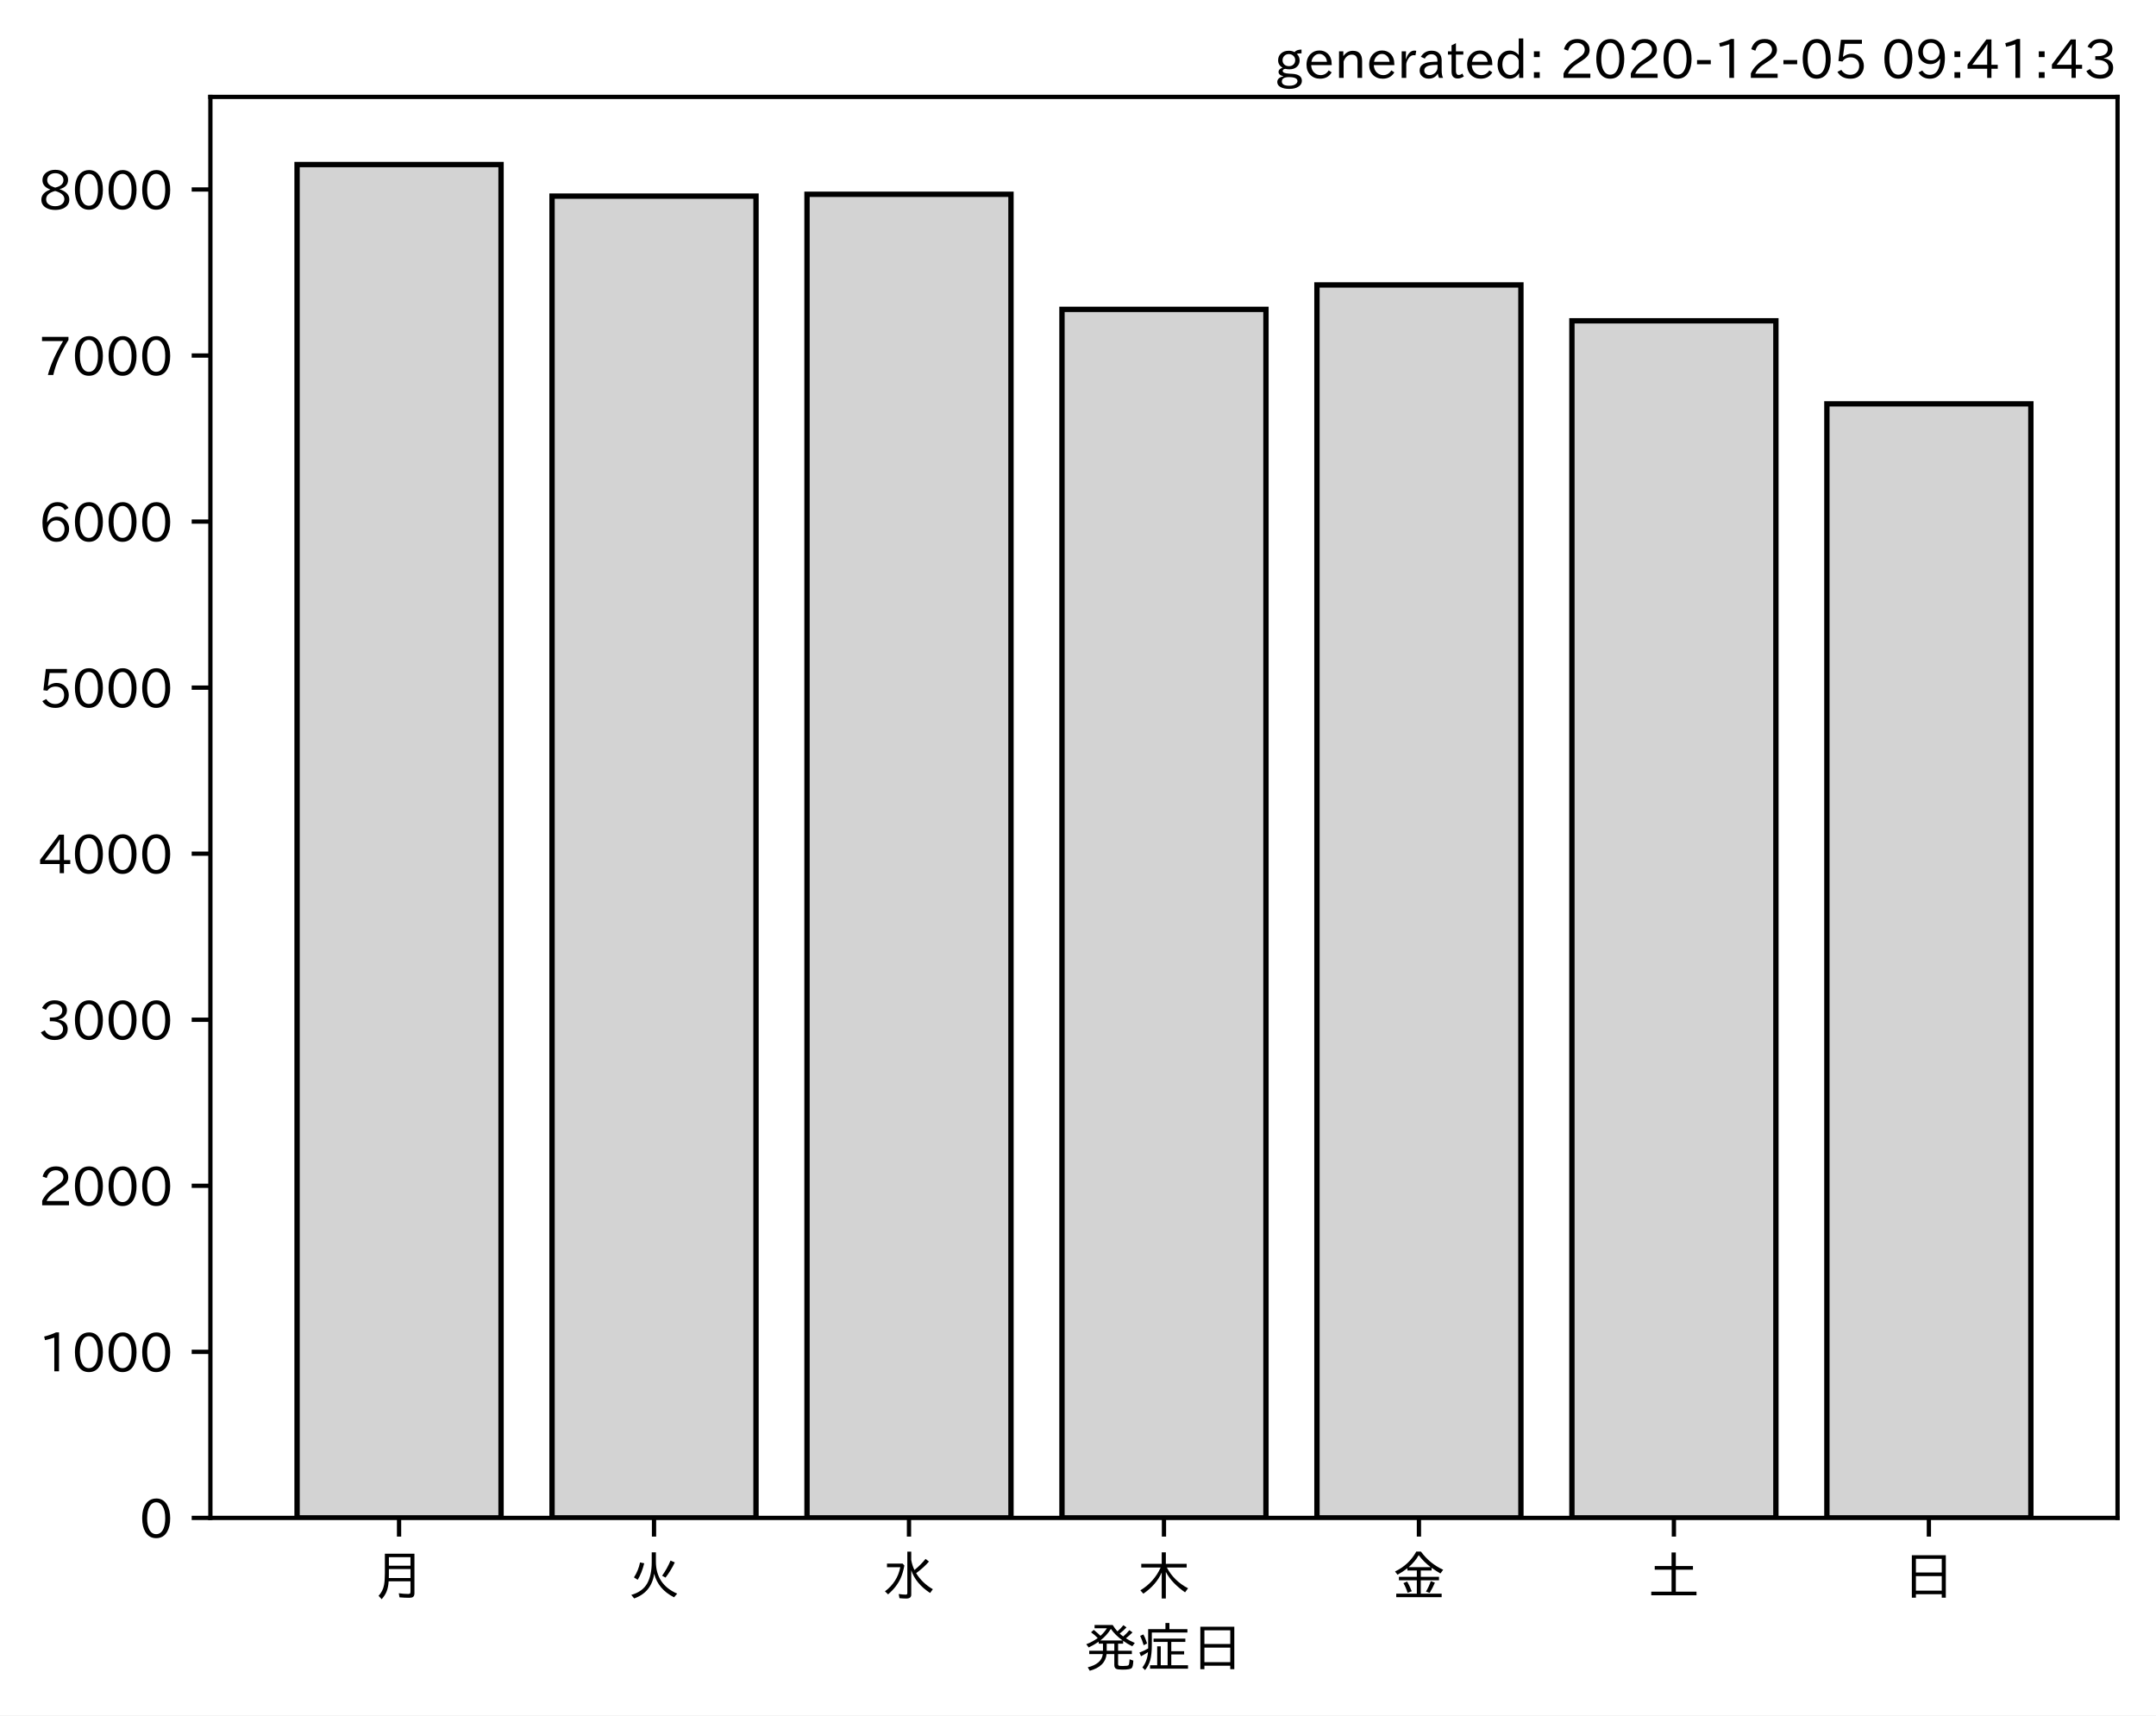
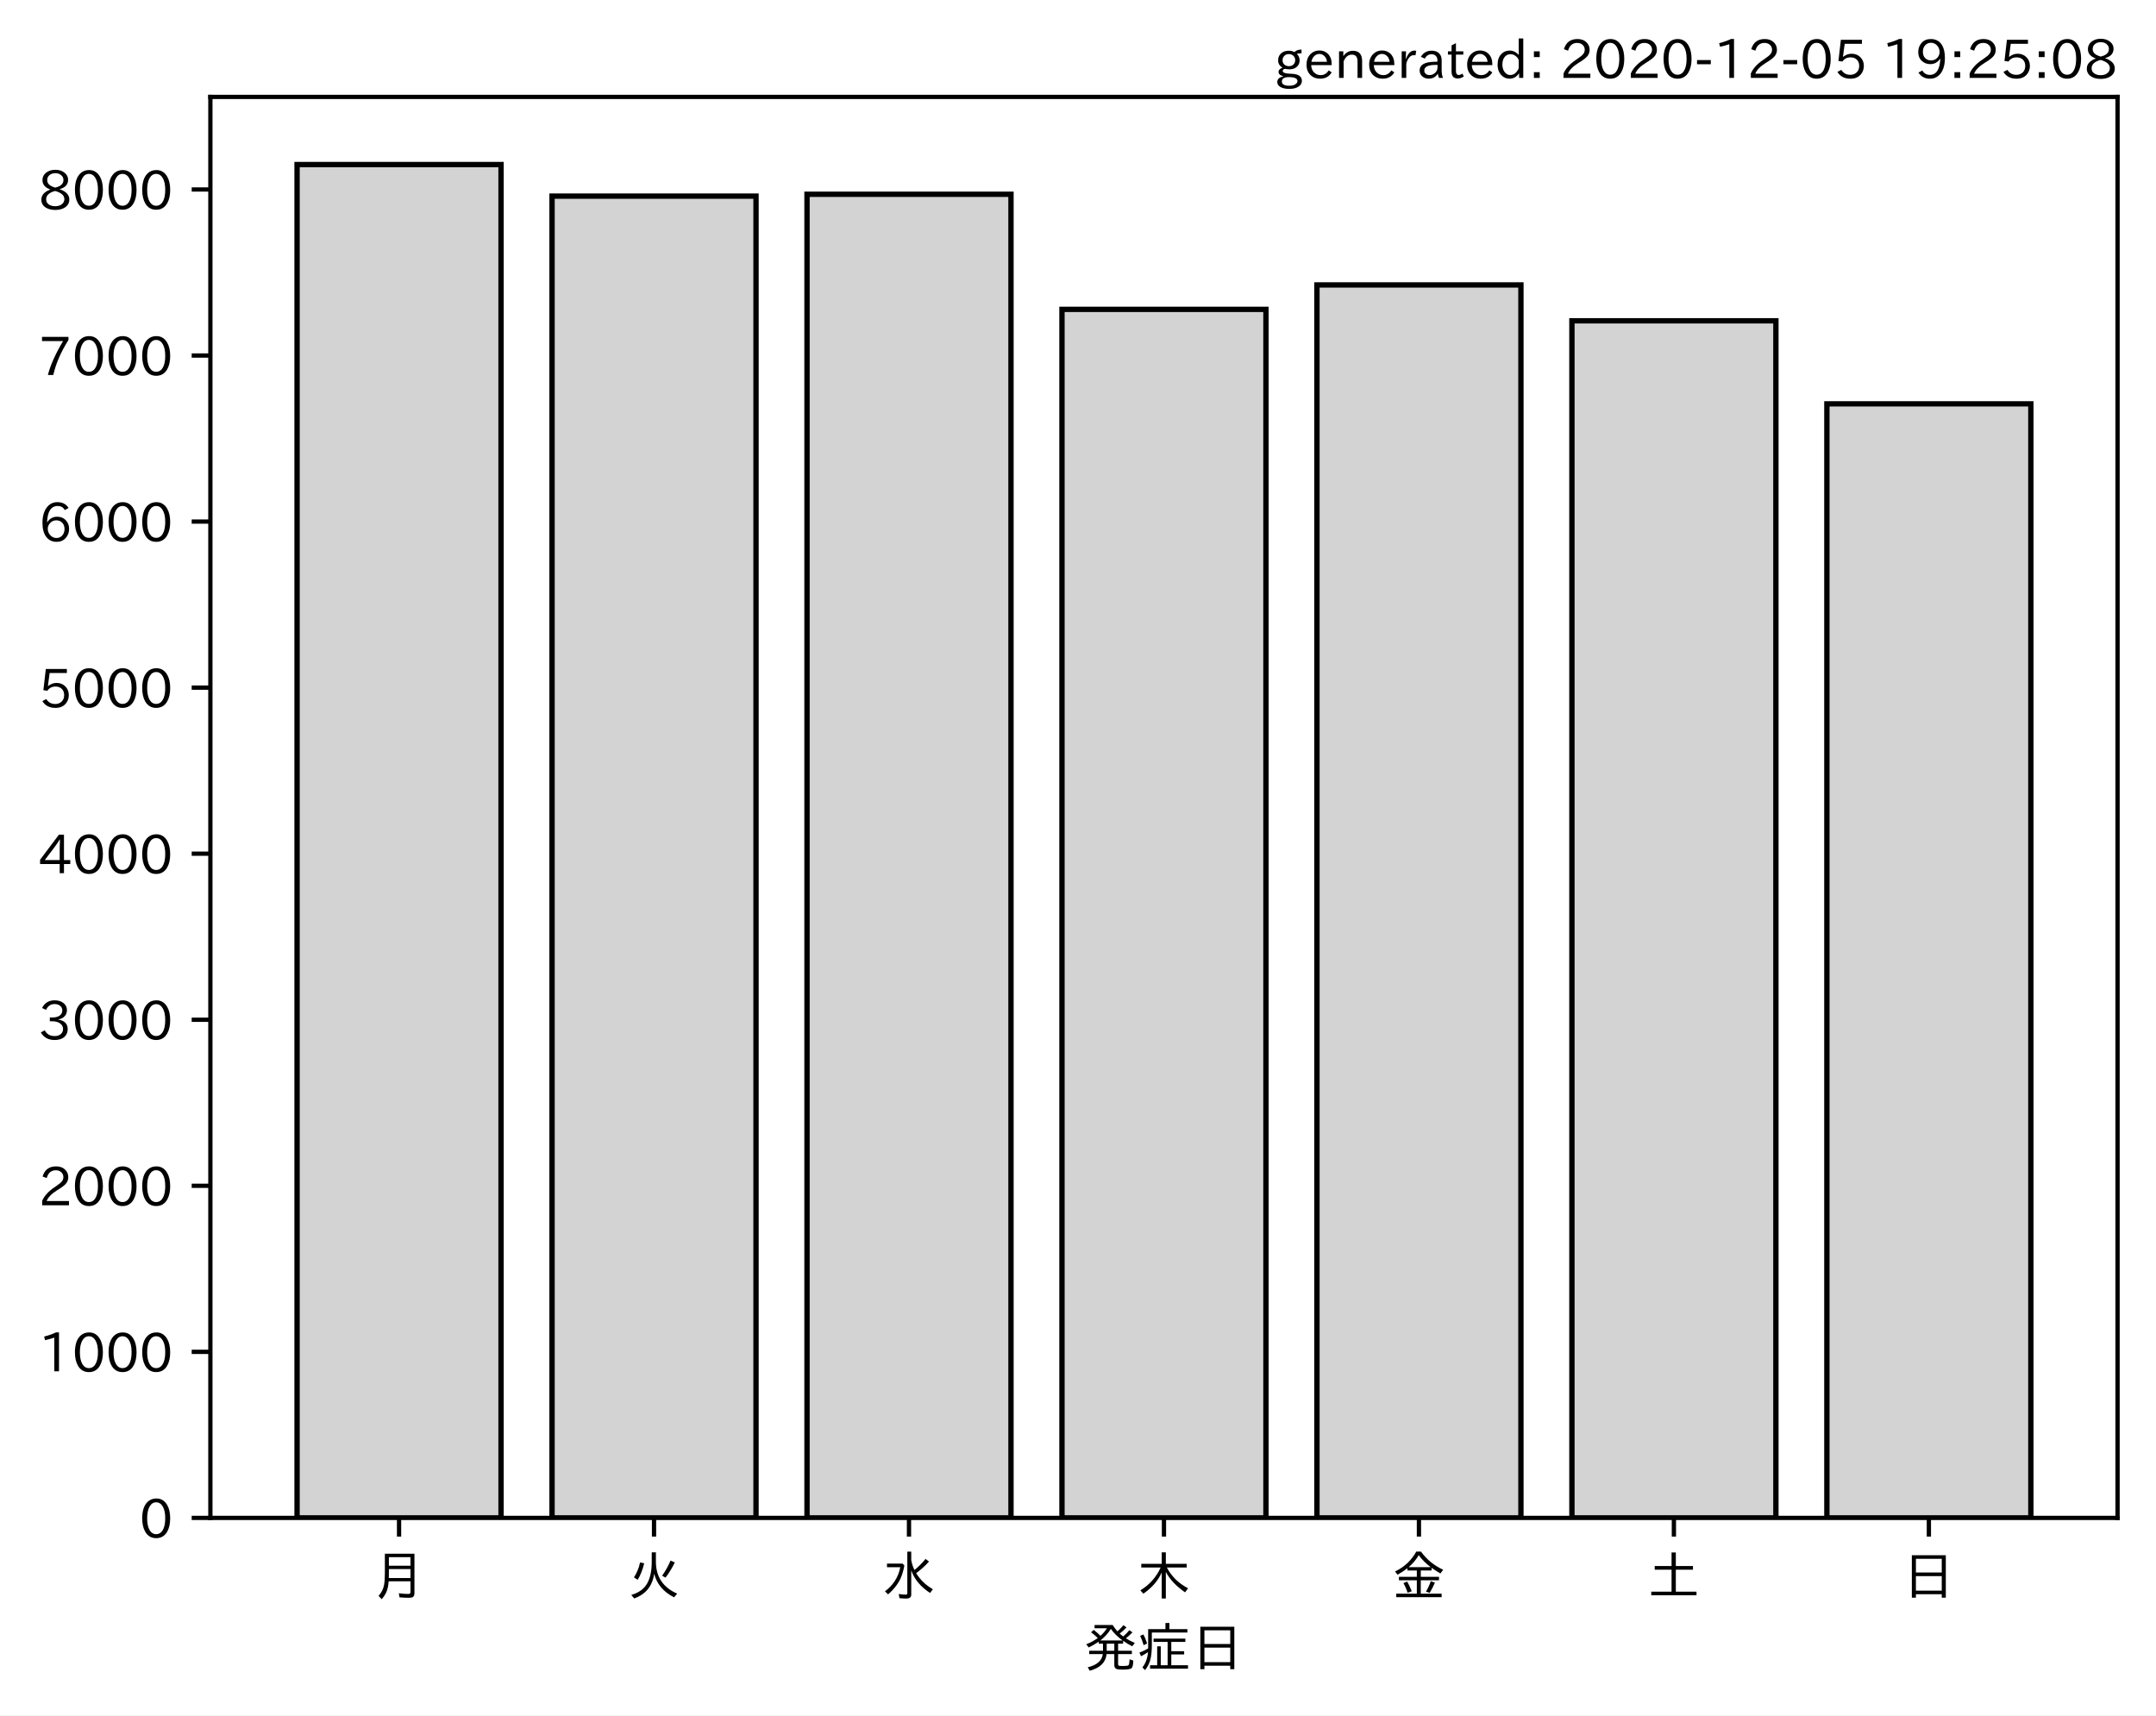
<svg xmlns="http://www.w3.org/2000/svg" xmlns:xlink="http://www.w3.org/1999/xlink" height="321.24pt" version="1.1" viewBox="0 0 403.714 321.24" width="403.714pt">
  <defs>
    <style type="text/css">*{stroke-linecap:butt;stroke-linejoin:round;}</style>
  </defs>
  <g id="figure_1">
    <g id="patch_1">
      <path d="M 0 321.24  L 403.714 321.24  L 403.714 0  L 0 0  z " style="fill:#ffffff;" />
    </g>
    <g id="axes_1">
      <g id="patch_2">
        <path d="M 39.394 284.259  L 396.514 284.259  L 396.514 18.147  L 39.394 18.147  z " style="fill:#ffffff;" />
      </g>
      <g id="patch_3">
-         <path clip-path="url(#p3d94cc6868)" d="M 55.626 284.259  L 93.821 284.259  L 93.821 30.819  L 55.626 30.819  z " style="fill:#d3d3d3;stroke:#000000;stroke-linejoin:miter;" />
+         <path clip-path="url(#pa0277d3b82)" d="M 55.626 284.259  L 93.821 284.259  L 93.821 30.819  L 55.626 30.819  z " style="fill:#d3d3d3;stroke:#000000;stroke-linejoin:miter;" />
      </g>
      <g id="patch_4">
-         <path clip-path="url(#p3d94cc6868)" d="M 103.37 284.259  L 141.564 284.259  L 141.564 36.727  L 103.37 36.727  z " style="fill:#d3d3d3;stroke:#000000;stroke-linejoin:miter;" />
+         <path clip-path="url(#pa0277d3b82)" d="M 103.37 284.259  L 141.564 284.259  L 141.564 36.727  L 103.37 36.727  z " style="fill:#d3d3d3;stroke:#000000;stroke-linejoin:miter;" />
      </g>
      <g id="patch_5">
-         <path clip-path="url(#p3d94cc6868)" d="M 151.113 284.259  L 189.308 284.259  L 189.308 36.385  L 151.113 36.385  z " style="fill:#d3d3d3;stroke:#000000;stroke-linejoin:miter;" />
+         <path clip-path="url(#pa0277d3b82)" d="M 151.113 284.259  L 189.308 284.259  L 189.308 36.385  L 151.113 36.385  z " style="fill:#d3d3d3;stroke:#000000;stroke-linejoin:miter;" />
      </g>
      <g id="patch_6">
-         <path clip-path="url(#p3d94cc6868)" d="M 198.856 284.259  L 237.051 284.259  L 237.051 57.935  L 198.856 57.935  z " style="fill:#d3d3d3;stroke:#000000;stroke-linejoin:miter;" />
+         <path clip-path="url(#pa0277d3b82)" d="M 198.856 284.259  L 237.051 284.259  L 237.051 57.935  L 198.856 57.935  z " style="fill:#d3d3d3;stroke:#000000;stroke-linejoin:miter;" />
      </g>
      <g id="patch_7">
-         <path clip-path="url(#p3d94cc6868)" d="M 246.6 284.259  L 284.794 284.259  L 284.794 53.364  L 246.6 53.364  z " style="fill:#d3d3d3;stroke:#000000;stroke-linejoin:miter;" />
+         <path clip-path="url(#pa0277d3b82)" d="M 246.6 284.259  L 284.794 284.259  L 284.794 53.364  L 246.6 53.364  z " style="fill:#d3d3d3;stroke:#000000;stroke-linejoin:miter;" />
      </g>
      <g id="patch_8">
-         <path clip-path="url(#p3d94cc6868)" d="M 294.343 284.259  L 332.538 284.259  L 332.538 60.081  L 294.343 60.081  z " style="fill:#d3d3d3;stroke:#000000;stroke-linejoin:miter;" />
+         <path clip-path="url(#pa0277d3b82)" d="M 294.343 284.259  L 332.538 284.259  L 332.538 60.081  L 294.343 60.081  z " style="fill:#d3d3d3;stroke:#000000;stroke-linejoin:miter;" />
      </g>
      <g id="patch_9">
-         <path clip-path="url(#p3d94cc6868)" d="M 342.086 284.259  L 380.281 284.259  L 380.281 75.629  L 342.086 75.629  z " style="fill:#d3d3d3;stroke:#000000;stroke-linejoin:miter;" />
+         <path clip-path="url(#pa0277d3b82)" d="M 342.086 284.259  L 380.281 284.259  L 380.281 75.629  L 342.086 75.629  z " style="fill:#d3d3d3;stroke:#000000;stroke-linejoin:miter;" />
      </g>
      <g id="matplotlib.axis_1">
        <g id="xtick_1">
          <g id="line2d_1">
            <defs>
-               <path d="M 0 0  L 0 3.5  " id="m980f310ad4" style="stroke:#000000;stroke-width:0.8;" />
+               <path d="M 0 0  L 0 3.5  " id="mbf35ebb92e" style="stroke:#000000;stroke-width:0.8;" />
            </defs>
            <g>
-               <use style="stroke:#000000;stroke-width:0.8;" x="74.724" xlink:href="#m980f310ad4" y="284.259" />
+               <use style="stroke:#000000;stroke-width:0.8;" x="74.724" xlink:href="#mbf35ebb92e" y="284.259" />
            </g>
          </g>
          <g id="text_1">
            <g transform="translate(69.7238 298.7493)scale(0.1 -0.1)">
              <defs>
                <path d="M 78.812 77.875  L 78.812 4  Q 78.812 -1.219 76.078 -3.172  Q 73.969 -4.688 68.797 -4.688  Q 60.844 -4.688 50.828 -3.859  L 49.516 3.812  Q 58.594 2.484 67.094 2.484  Q 70.359 2.484 71.047 4.109  Q 71.391 4.891 71.391 6.844  L 71.391 26.125  L 30.516 26.125  Q 29.781 14.938 26.812 7.422  Q 24.031 0.094 17.438 -7.375  L 11.625 -0.984  Q 19.672 7.422 21.922 19.438  Q 23.438 27.688 23.438 41.406  L 23.438 77.875  z M 30.953 71.391  L 30.953 55.328  L 71.391 55.328  L 71.391 71.391  z M 30.953 49.125  L 30.953 39.938  Q 30.953 35.75 30.859 33.547  L 30.859 32.328  L 71.391 32.328  L 71.391 49.125  z " id="IPAexGothic-26376" />
              </defs>
              <use xlink:href="#IPAexGothic-26376" />
            </g>
          </g>
        </g>
        <g id="xtick_2">
          <g id="line2d_2">
            <g>
-               <use style="stroke:#000000;stroke-width:0.8;" x="122.467" xlink:href="#m980f310ad4" y="284.259" />
+               <use style="stroke:#000000;stroke-width:0.8;" x="122.467" xlink:href="#mbf35ebb92e" y="284.259" />
            </g>
          </g>
          <g id="text_2">
            <g transform="translate(117.4671 298.7493)scale(0.1 -0.1)">
              <defs>
                <path d="M 53.516 80.422  L 53.516 63.188  Q 53.516 20.359 93.406 3.078  L 87.5 -3.812  Q 57.672 11.328 50.297 40.375  Q 45.359 5.672 12.797 -5.906  L 7.422 0.688  Q 28.859 6.844 37.406 22.609  Q 45.703 37.844 45.703 62.016  L 45.703 80.422  z M 12.406 33.5  Q 20.703 46.141 23.828 61.531  L 31.641 59.906  Q 27 41.312 19.438 29  z M 65.141 36.625  Q 74.656 50.047 80.906 64.984  L 88.922 61.531  Q 81.109 45.406 71.531 33.109  z " id="IPAexGothic-28779" />
              </defs>
              <use xlink:href="#IPAexGothic-28779" />
            </g>
          </g>
        </g>
        <g id="xtick_3">
          <g id="line2d_3">
            <g>
-               <use style="stroke:#000000;stroke-width:0.8;" x="170.21" xlink:href="#m980f310ad4" y="284.259" />
+               <use style="stroke:#000000;stroke-width:0.8;" x="170.21" xlink:href="#mbf35ebb92e" y="284.259" />
            </g>
          </g>
          <g id="text_3">
            <g transform="translate(165.2104 298.7493)scale(0.1 -0.1)">
              <defs>
                <path d="M 54.203 65.922  Q 56.156 55.562 60.203 47.312  Q 71.578 56.453 81 68.109  L 87.406 63.188  Q 77.25 51.516 63.375 41.406  Q 75 22.609 94.672 11.375  L 89.5 4.297  Q 62.75 21.781 54.203 46.781  L 54.203 0.984  Q 54.203 -6.109 44.875 -6.109  Q 38.812 -6.109 32.172 -5.422  L 30.766 2.391  Q 38.422 1.219 44 1.219  Q 46.875 1.219 46.875 4.109  L 46.875 81.688  L 54.203 81.688  z M 8.797 59.281  L 38.094 59.281  L 41.359 55.766  Q 38.672 41.219 34.078 31.297  Q 26.656 15.375 10.891 1.703  L 4.984 7.422  Q 28.266 24.656 33.688 52.594  L 8.797 52.594  z " id="IPAexGothic-27700" />
              </defs>
              <use xlink:href="#IPAexGothic-27700" />
            </g>
          </g>
        </g>
        <g id="xtick_4">
          <g id="line2d_4">
            <g>
-               <use style="stroke:#000000;stroke-width:0.8;" x="217.954" xlink:href="#m980f310ad4" y="284.259" />
+               <use style="stroke:#000000;stroke-width:0.8;" x="217.954" xlink:href="#mbf35ebb92e" y="284.259" />
            </g>
          </g>
          <g id="text_4">
            <g transform="translate(212.9538 298.7493)scale(0.1 -0.1)">
              <defs>
                <path d="M 55.422 52  Q 68.5 27 95.125 13.094  L 89.5 5.516  Q 64.594 22.797 53.516 43.703  L 53.516 -6  L 45.797 -6  L 45.797 42.672  Q 35.5 19.578 11.422 2.984  L 5.812 9.281  Q 31.453 24.75 43.797 52  L 7.516 52  L 7.516 58.891  L 45.797 58.891  L 45.797 80.469  L 53.516 80.469  L 53.516 58.891  L 92.531 58.891  L 92.531 52  z " id="IPAexGothic-26408" />
              </defs>
              <use xlink:href="#IPAexGothic-26408" />
            </g>
          </g>
        </g>
        <g id="xtick_5">
          <g id="line2d_5">
            <g>
-               <use style="stroke:#000000;stroke-width:0.8;" x="265.697" xlink:href="#m980f310ad4" y="284.259" />
+               <use style="stroke:#000000;stroke-width:0.8;" x="265.697" xlink:href="#mbf35ebb92e" y="284.259" />
            </g>
          </g>
          <g id="text_5">
            <g transform="translate(260.6971 298.7493)scale(0.1 -0.1)">
              <defs>
                <path d="M 53.469 46.391  L 53.469 34.516  L 87.547 34.516  L 87.547 28.125  L 53.469 28.125  L 53.469 2.984  L 92.531 2.984  L 92.531 -3.516  L 7.516 -3.516  L 7.516 2.984  L 46.047 2.984  L 46.047 28.125  L 12.547 28.125  L 12.547 34.516  L 46.047 34.516  L 46.047 46.391  L 28.422 46.391  L 28.422 50.688  Q 19.734 43.891 9.906 38.531  L 5.219 44.578  Q 31.344 56.984 45.016 81.781  L 53.766 81.781  Q 70.359 59.234 95.453 47.797  L 90.234 40.828  Q 81.547 45.844 73.641 51.469  L 73.641 46.391  z M 72.016 52.688  Q 59.078 62.406 49.562 75.094  Q 42.828 63.141 30.812 52.688  z M 28.719 4.688  Q 26.078 13.719 21 22.797  L 27.875 25.688  Q 31.938 19.188 36.531 7.516  z M 63.188 6.891  Q 68.797 16.406 72.219 26.516  L 79.891 23.578  Q 75.922 14.156 70.125 4.5  z " id="IPAexGothic-37329" />
              </defs>
              <use xlink:href="#IPAexGothic-37329" />
            </g>
          </g>
        </g>
        <g id="xtick_6">
          <g id="line2d_6">
            <g>
-               <use style="stroke:#000000;stroke-width:0.8;" x="313.44" xlink:href="#m980f310ad4" y="284.259" />
+               <use style="stroke:#000000;stroke-width:0.8;" x="313.44" xlink:href="#mbf35ebb92e" y="284.259" />
            </g>
          </g>
          <g id="text_6">
            <g transform="translate(308.4404 298.7493)scale(0.1 -0.1)">
              <defs>
                <path d="M 45.609 54.781  L 45.609 80.172  L 53.609 80.172  L 53.609 54.781  L 85.688 54.781  L 85.688 47.906  L 53.609 47.906  L 53.609 6.781  L 92.328 6.781  L 92.328 0  L 7.625 0  L 7.625 6.781  L 45.609 6.781  L 45.609 47.906  L 14.109 47.906  L 14.109 54.781  z " id="IPAexGothic-22303" />
              </defs>
              <use xlink:href="#IPAexGothic-22303" />
            </g>
          </g>
        </g>
        <g id="xtick_7">
          <g id="line2d_7">
            <g>
-               <use style="stroke:#000000;stroke-width:0.8;" x="361.184" xlink:href="#m980f310ad4" y="284.259" />
+               <use style="stroke:#000000;stroke-width:0.8;" x="361.184" xlink:href="#mbf35ebb92e" y="284.259" />
            </g>
          </g>
          <g id="text_7">
            <g transform="translate(356.1837 298.7493)scale(0.1 -0.1)">
              <defs>
                <path d="M 81.734 75  L 81.734 -4.5  L 74.125 -4.5  L 74.125 2  L 25.734 2  L 25.734 -4.5  L 18.109 -4.5  L 18.109 75  z M 25.734 68.312  L 25.734 42.672  L 74.125 42.672  L 74.125 68.312  z M 25.734 35.891  L 25.734 8.688  L 74.125 8.688  L 74.125 35.891  z " id="IPAexGothic-26085" />
              </defs>
              <use xlink:href="#IPAexGothic-26085" />
            </g>
          </g>
        </g>
        <g id="text_8">
          <g transform="translate(202.9538 312.1399)scale(0.1 -0.1)">
            <defs>
              <path d="M 73.734 56.844  Q 80.609 62.75 85.203 68.609  L 91.109 64.406  Q 84.469 57.812 78.719 53.328  Q 85.938 48.688 95.406 44.625  L 90.625 38.375  Q 81.734 42.781 73.531 48.641  L 73.531 43.312  L 64.109 43.312  L 64.109 29.984  L 89.891 29.984  L 89.891 23.781  L 64.109 23.781  L 64.109 5.609  Q 64.109 2.484 65.719 2.047  Q 67.391 1.469 73.094 1.469  Q 82.125 1.469 83.594 2.984  Q 85.062 4.438 85.5 11.969  Q 85.5 13.484 85.594 14.062  L 92.625 11.578  Q 92.188 0.391 89.703 -2.203  Q 87.062 -5.328 72.609 -5.328  Q 63.812 -5.328 60.938 -4  Q 57.031 -2.344 57.031 3.328  L 57.031 23.781  L 42.578 23.781  Q 40.188 0.531 11.078 -7.422  L 7.281 -0.984  Q 33.25 5.422 35.5 23.781  L 10.016 23.781  L 10.016 29.984  L 35.797 29.984  L 35.797 43.312  L 27.781 43.312  L 27.781 47.016  Q 19.734 41.359 9.078 36.188  L 4.5 42.188  Q 16.312 46.734 25.984 53.812  Q 19.828 60.156 13.484 64.594  L 18.609 69.141  Q 26.516 62.594 31.109 58.016  Q 38.031 64.062 43.172 72.125  L 20.062 72.125  L 20.062 78.219  L 54 78.219  Q 58.203 71.344 62.891 66.312  Q 69.094 71.625 74.031 77.938  L 79.828 73.734  Q 74.172 67.625 67.094 62.203  Q 70.406 59.078 73.734 56.844  z M 57.031 43.312  L 42.781 43.312  L 42.781 29.984  L 57.031 29.984  z M 30.906 49.312  L 72.516 49.312  Q 58.688 59.281 50.594 71  Q 43.219 58.891 30.906 49.312  z " id="IPAexGothic-30330" />
              <path d="M 63.719 2.875  L 95.016 2.875  L 95.016 -3.516  L 23.969 -3.516  L 23.969 2.875  L 37.312 2.875  L 37.312 38.281  L 44 38.281  L 44 2.875  L 56.844 2.875  L 56.844 46.578  L 30.516 46.578  L 30.516 52.781  L 90.047 52.781  L 90.047 46.578  L 63.719 46.578  L 63.719 29.203  L 87.797 29.203  L 87.797 23.094  L 63.719 23.094  z M 60.203 70.516  L 93.891 70.516  L 93.891 64.109  L 27.297 64.109  L 27.297 41.406  Q 27.297 23.141 24.219 12.203  Q 21.391 2.25 14.594 -6.203  L 9.625 -1.172  Q 18.75 10.359 20.125 27.484  Q 15.438 24.125 7.078 19.734  L 4 26.609  Q 12.312 29.594 20.406 34.328  L 20.406 37.891  L 20.406 70.516  L 52.781 70.516  L 52.781 81.984  L 60.203 81.984  z M 12.016 40.375  Q 8.891 50.781 5.422 57.906  L 11.375 60.594  Q 15.234 53.859 18.406 43.703  z " id="IPAexGothic-30151" />
            </defs>
            <use xlink:href="#IPAexGothic-30330" />
            <use x="100" xlink:href="#IPAexGothic-30151" />
            <use x="200" xlink:href="#IPAexGothic-26085" />
          </g>
        </g>
      </g>
      <g id="matplotlib.axis_2">
        <g id="ytick_1">
          <g id="line2d_8">
            <defs>
-               <path d="M 0 0  L -3.5 0  " id="m0ea353f37b" style="stroke:#000000;stroke-width:0.8;" />
+               <path d="M 0 0  L -3.5 0  " id="m9c430f2ccb" style="stroke:#000000;stroke-width:0.8;" />
            </defs>
            <g>
-               <use style="stroke:#000000;stroke-width:0.8;" x="39.394" xlink:href="#m0ea353f37b" y="284.259" />
+               <use style="stroke:#000000;stroke-width:0.8;" x="39.394" xlink:href="#m9c430f2ccb" y="284.259" />
            </g>
          </g>
          <g id="text_9">
            <g transform="translate(26.09531 288.0039)scale(0.1 -0.1)">
              <defs>
                <path d="M 31.844 73.828  Q 45.016 73.828 52.094 61.625  Q 57.719 51.953 57.719 36.625  Q 57.719 21.438 52.094 11.578  Q 45.125 -0.484 31.5 -0.484  Q 17.922 -0.484 10.938 11.578  Q 5.328 21.438 5.328 36.719  Q 5.328 58.016 15.625 67.719  Q 22.172 73.828 31.844 73.828  z M 31.5 66.656  Q 23.688 66.656 19.188 58.734  Q 14.594 50.734 14.594 36.625  Q 14.594 22.75 19.094 14.797  Q 23.641 6.984 31.5 6.984  Q 40.922 6.984 45.453 18.016  Q 48.438 25.344 48.438 37.109  Q 48.438 50.875 43.844 58.734  Q 39.203 66.656 31.5 66.656  z " id="IPAexGothic-48" />
              </defs>
              <use xlink:href="#IPAexGothic-48" />
            </g>
          </g>
        </g>
        <g id="ytick_2">
          <g id="line2d_9">
            <g>
-               <use style="stroke:#000000;stroke-width:0.8;" x="39.394" xlink:href="#m0ea353f37b" y="253.162" />
+               <use style="stroke:#000000;stroke-width:0.8;" x="39.394" xlink:href="#m9c430f2ccb" y="253.162" />
            </g>
          </g>
          <g id="text_10">
            <g transform="translate(7.2 256.907)scale(0.1 -0.1)">
              <defs>
                <path d="M 38.484 0.984  L 29.688 0.984  L 29.688 64.109  Q 21.438 61.281 12.312 59.328  L 10.688 66.109  Q 23.734 69.391 32.906 73.922  L 38.484 73.922  z " id="IPAexGothic-49" />
              </defs>
              <use xlink:href="#IPAexGothic-49" />
              <use x="62.988" xlink:href="#IPAexGothic-48" />
              <use x="125.977" xlink:href="#IPAexGothic-48" />
              <use x="188.965" xlink:href="#IPAexGothic-48" />
            </g>
          </g>
        </g>
        <g id="ytick_3">
          <g id="line2d_10">
            <g>
-               <use style="stroke:#000000;stroke-width:0.8;" x="39.394" xlink:href="#m0ea353f37b" y="222.065" />
+               <use style="stroke:#000000;stroke-width:0.8;" x="39.394" xlink:href="#m9c430f2ccb" y="222.065" />
            </g>
          </g>
          <g id="text_11">
            <g transform="translate(7.2 225.8101)scale(0.1 -0.1)">
              <defs>
                <path d="M 57.172 0.984  L 6.984 0.984  L 6.984 9.281  Q 12.891 23.047 29.594 34.422  L 32.375 36.281  Q 40.922 42.141 43.609 45.406  Q 46.688 49.266 46.688 53.812  Q 46.688 58.938 43.062 62.547  Q 39.062 66.547 32.562 66.547  Q 19.531 66.547 15.484 52  L 7.766 54.781  Q 13.328 73.828 33.062 73.828  Q 43.844 73.828 50.25 67.438  Q 55.859 61.672 55.859 53.516  Q 55.859 47.469 52.25 42.531  Q 48.922 37.75 36.969 30.281  L 34.859 29  Q 19.625 19.578 15.281 8.891  L 57.172 8.891  z " id="IPAexGothic-50" />
              </defs>
              <use xlink:href="#IPAexGothic-50" />
              <use x="62.988" xlink:href="#IPAexGothic-48" />
              <use x="125.977" xlink:href="#IPAexGothic-48" />
              <use x="188.965" xlink:href="#IPAexGothic-48" />
            </g>
          </g>
        </g>
        <g id="ytick_4">
          <g id="line2d_11">
            <g>
-               <use style="stroke:#000000;stroke-width:0.8;" x="39.394" xlink:href="#m0ea353f37b" y="190.968" />
+               <use style="stroke:#000000;stroke-width:0.8;" x="39.394" xlink:href="#m9c430f2ccb" y="190.968" />
            </g>
          </g>
          <g id="text_12">
            <g transform="translate(7.2 194.7131)scale(0.1 -0.1)">
              <defs>
                <path d="M 37.203 37.797  Q 54.781 34.625 54.781 19.969  Q 54.781 11.188 48.875 5.562  Q 42.328 -0.484 30.375 -0.484  Q 12.453 -0.484 4.5 13.766  L 11.812 17.672  Q 17.328 6.891 30.281 6.891  Q 37.891 6.891 42.094 10.797  Q 46.094 14.5 46.094 20.172  Q 46.094 26.859 40.094 30.906  Q 34.625 34.578 25.688 34.578  L 21.297 34.578  L 21.297 41.703  L 25.875 41.703  Q 34.859 41.703 39.594 45.125  Q 44.672 48.734 44.672 54.828  Q 44.672 61.469 38.969 64.656  Q 35.297 66.844 30.172 66.844  Q 19.344 66.844 14.109 55.906  L 6.781 59.422  Q 14.016 73.828 30.281 73.828  Q 40.578 73.828 46.969 68.656  Q 53.375 63.578 53.375 55.219  Q 53.375 47.312 47.172 42.281  Q 43.172 39.062 37.203 38.188  z " id="IPAexGothic-51" />
              </defs>
              <use xlink:href="#IPAexGothic-51" />
              <use x="62.988" xlink:href="#IPAexGothic-48" />
              <use x="125.977" xlink:href="#IPAexGothic-48" />
              <use x="188.965" xlink:href="#IPAexGothic-48" />
            </g>
          </g>
        </g>
        <g id="ytick_5">
          <g id="line2d_12">
            <g>
-               <use style="stroke:#000000;stroke-width:0.8;" x="39.394" xlink:href="#m0ea353f37b" y="159.871" />
+               <use style="stroke:#000000;stroke-width:0.8;" x="39.394" xlink:href="#m9c430f2ccb" y="159.871" />
            </g>
          </g>
          <g id="text_13">
            <g transform="translate(7.2 163.6162)scale(0.1 -0.1)">
              <defs>
                <path d="M 59.578 18.109  L 47.797 18.109  L 47.797 0.984  L 39.797 0.984  L 39.797 18.109  L 3.078 18.109  L 3.078 26.125  L 38.375 73.094  L 47.797 73.094  L 47.797 25.531  L 59.578 25.531  z M 40.281 64.203  L 39.984 64.203  Q 35.594 57.125 31.297 51.312  L 11.859 25.531  L 39.797 25.531  L 39.797 49.125  Q 39.797 54.391 40.281 64.203  z " id="IPAexGothic-52" />
              </defs>
              <use xlink:href="#IPAexGothic-52" />
              <use x="62.988" xlink:href="#IPAexGothic-48" />
              <use x="125.977" xlink:href="#IPAexGothic-48" />
              <use x="188.965" xlink:href="#IPAexGothic-48" />
            </g>
          </g>
        </g>
        <g id="ytick_6">
          <g id="line2d_13">
            <g>
-               <use style="stroke:#000000;stroke-width:0.8;" x="39.394" xlink:href="#m0ea353f37b" y="128.774" />
+               <use style="stroke:#000000;stroke-width:0.8;" x="39.394" xlink:href="#m9c430f2ccb" y="128.774" />
            </g>
          </g>
          <g id="text_14">
            <g transform="translate(7.2 132.5193)scale(0.1 -0.1)">
              <defs>
                <path d="M 18.406 40.672  Q 25.531 46.297 33.938 46.297  Q 44 46.297 50.641 39.5  Q 56.844 33.016 56.844 23.391  Q 56.844 14.656 51.516 8.016  Q 44.828 -0.484 31.734 -0.484  Q 14.984 -0.484 7.328 12.25  L 14.656 16.062  Q 20.453 6.781 31.453 6.781  Q 38.531 6.781 43.266 11.188  Q 48.141 15.828 48.141 23.484  Q 48.141 30.719 43.844 35.016  Q 39.359 39.5 32.125 39.5  Q 21.969 39.5 16.75 31.688  L 9.234 32.672  L 13.812 72.406  L 53.219 72.406  L 53.219 64.891  L 20.953 64.891  L 17.719 40.672  z " id="IPAexGothic-53" />
              </defs>
              <use xlink:href="#IPAexGothic-53" />
              <use x="62.988" xlink:href="#IPAexGothic-48" />
              <use x="125.977" xlink:href="#IPAexGothic-48" />
              <use x="188.965" xlink:href="#IPAexGothic-48" />
            </g>
          </g>
        </g>
        <g id="ytick_7">
          <g id="line2d_14">
            <g>
-               <use style="stroke:#000000;stroke-width:0.8;" x="39.394" xlink:href="#m0ea353f37b" y="97.677" />
+               <use style="stroke:#000000;stroke-width:0.8;" x="39.394" xlink:href="#m9c430f2ccb" y="97.677" />
            </g>
          </g>
          <g id="text_15">
            <g transform="translate(7.2 101.4223)scale(0.1 -0.1)">
              <defs>
                <path d="M 16.5 36.375  Q 23.578 46.578 34.906 46.578  Q 45.406 46.578 51.812 39.266  Q 57.422 32.906 57.422 23.781  Q 57.422 13.812 51.125 6.781  Q 44.578 -0.484 34.031 -0.484  Q 21.484 -0.484 14.406 9.078  Q 7.516 18.406 7.516 34.812  Q 7.516 53.516 15.828 64.203  Q 23.344 73.828 35.5 73.828  Q 49.859 73.828 56.391 62.891  L 49.219 58.984  Q 45.219 66.656 35.938 66.656  Q 17.484 66.656 16.109 36.375  z M 33.453 39.797  Q 26.312 39.797 21.625 34.469  Q 17.438 29.688 17.438 24.078  Q 17.438 18.062 21.141 13.188  Q 26.125 6.688 33.734 6.688  Q 41.703 6.688 45.953 13.188  Q 48.828 17.625 48.828 23.484  Q 48.828 30.375 45.016 34.812  Q 40.625 39.797 33.453 39.797  z " id="IPAexGothic-54" />
              </defs>
              <use xlink:href="#IPAexGothic-54" />
              <use x="62.988" xlink:href="#IPAexGothic-48" />
              <use x="125.977" xlink:href="#IPAexGothic-48" />
              <use x="188.965" xlink:href="#IPAexGothic-48" />
            </g>
          </g>
        </g>
        <g id="ytick_8">
          <g id="line2d_15">
            <g>
-               <use style="stroke:#000000;stroke-width:0.8;" x="39.394" xlink:href="#m0ea353f37b" y="66.58" />
+               <use style="stroke:#000000;stroke-width:0.8;" x="39.394" xlink:href="#m9c430f2ccb" y="66.58" />
            </g>
          </g>
          <g id="text_16">
            <g transform="translate(7.2 70.32541)scale(0.1 -0.1)">
              <defs>
                <path d="M 56.203 66.609  Q 34.969 32.906 27.781 0.984  L 17.672 0.984  Q 24.703 28.656 46.094 64.5  L 6.688 64.5  L 6.688 72.406  L 56.203 72.406  z " id="IPAexGothic-55" />
              </defs>
              <use xlink:href="#IPAexGothic-55" />
              <use x="62.988" xlink:href="#IPAexGothic-48" />
              <use x="125.977" xlink:href="#IPAexGothic-48" />
              <use x="188.965" xlink:href="#IPAexGothic-48" />
            </g>
          </g>
        </g>
        <g id="ytick_9">
          <g id="line2d_16">
            <g>
-               <use style="stroke:#000000;stroke-width:0.8;" x="39.394" xlink:href="#m0ea353f37b" y="35.483" />
+               <use style="stroke:#000000;stroke-width:0.8;" x="39.394" xlink:href="#m9c430f2ccb" y="35.483" />
            </g>
          </g>
          <g id="text_17">
            <g transform="translate(7.2 39.22848)scale(0.1 -0.1)">
              <defs>
                <path d="M 39.703 37.891  Q 57.812 31.734 57.812 18.703  Q 57.812 8.453 48.438 3.078  Q 41.609 -0.875 31.5 -0.875  Q 21.344 -0.875 14.5 3.078  Q 5.422 8.297 5.422 18.406  Q 5.422 31.062 22.016 37.203  L 22.016 37.5  Q 7.516 42.719 7.516 54.828  Q 7.516 64.062 15.328 69.625  Q 21.969 74.312 31.547 74.312  Q 42.234 74.312 48.922 68.797  Q 55.516 63.578 55.516 55.719  Q 55.516 42.281 39.703 38.188  z M 31.594 41.016  Q 46.828 44.625 46.828 55.125  Q 46.828 61.188 41.797 64.844  Q 37.703 67.922 31.5 67.922  Q 25.094 67.922 20.797 64.5  Q 16.406 60.891 16.406 55.031  Q 16.406 49.219 21.094 45.703  Q 23.344 43.891 26.906 42.531  Q 31 40.875 31.594 41.016  z M 30.906 34.516  Q 14.406 30.172 14.406 19  Q 14.406 12.109 20.516 8.688  Q 25.094 6.109 31.391 6.109  Q 40.234 6.109 45.016 10.891  Q 48.531 14.406 48.531 19.531  Q 48.531 24.906 43.656 28.906  Q 40.766 31.156 36.719 32.812  Q 31.984 34.719 30.906 34.516  z " id="IPAexGothic-56" />
              </defs>
              <use xlink:href="#IPAexGothic-56" />
              <use x="62.988" xlink:href="#IPAexGothic-48" />
              <use x="125.977" xlink:href="#IPAexGothic-48" />
              <use x="188.965" xlink:href="#IPAexGothic-48" />
            </g>
          </g>
        </g>
      </g>
      <g id="patch_10">
        <path d="M 39.394 284.259  L 39.394 18.147  " style="fill:none;stroke:#000000;stroke-linecap:square;stroke-linejoin:miter;stroke-width:0.8;" />
      </g>
      <g id="patch_11">
        <path d="M 396.514 284.259  L 396.514 18.147  " style="fill:none;stroke:#000000;stroke-linecap:square;stroke-linejoin:miter;stroke-width:0.8;" />
      </g>
      <g id="patch_12">
        <path d="M 39.394 284.259  L 396.514 284.259  " style="fill:none;stroke:#000000;stroke-linecap:square;stroke-linejoin:miter;stroke-width:0.8;" />
      </g>
      <g id="patch_13">
        <path d="M 39.394 18.147  L 396.514 18.147  " style="fill:none;stroke:#000000;stroke-linecap:square;stroke-linejoin:miter;stroke-width:0.8;" />
      </g>
    </g>
    <g id="text_18">
      <g transform="translate(238.6184 14.69063)scale(0.1 -0.1)">
        <defs>
          <path d="M 20.797 17.969  Q 15.719 17.531 15.719 14.062  Q 15.719 9.578 27.547 8.984  L 33.297 8.688  Q 51.609 7.766 51.609 -4.594  Q 51.609 -10.938 45.703 -14.984  Q 39.359 -19.578 28.031 -19.578  Q 17.781 -19.578 11.531 -16.062  Q 5.516 -12.641 5.516 -6.688  Q 5.516 1.312 16.797 3.859  L 16.797 4.203  Q 7.906 6.453 7.906 12.156  Q 7.906 17.438 15.531 20.266  Q 7.125 24.609 7.125 34.078  Q 7.125 41.406 12.016 46.297  Q 17.625 51.906 27.156 51.906  Q 33.203 51.906 37.844 49.266  Q 41.406 53.953 50.922 54.109  L 50.922 47.078  Q 44.344 46.922 42.234 45.906  Q 47.406 40.828 47.406 33.891  Q 47.406 27 42.719 22.266  Q 37.5 17.094 28.328 17.094  Q 24.422 17.094 20.797 17.969  z M 27.094 45.609  Q 22.016 45.609 18.703 42.281  Q 15.438 39.016 15.438 34.078  Q 15.438 29.25 18.5 26.312  Q 21.828 23 27.438 23  Q 32.719 23 35.891 26.219  Q 39.109 29.391 39.109 34.422  Q 39.109 39.016 35.891 42.188  Q 32.516 45.609 27.094 45.609  z M 27.391 2.484  Q 14.109 2.484 14.109 -5.719  Q 14.109 -13.672 28.125 -13.672  Q 37.156 -13.672 41.219 -9.469  Q 43.312 -7.516 43.312 -4.891  Q 43.312 2.484 27.391 2.484  z " id="IPAexGothic-103" />
          <path d="M 13.484 24.906  Q 13.922 16.266 18.891 11.281  Q 23.969 6.203 31.203 6.203  Q 40.719 6.203 46.297 15.094  L 51.906 11.375  Q 44.828 -0.484 30.172 -0.484  Q 19.094 -0.484 11.969 6.594  Q 4.781 13.812 4.781 25.641  Q 4.781 38.188 12.312 45.703  Q 19 52.391 29 52.391  Q 38.422 52.391 44.781 46.188  Q 51.906 38.969 51.906 26.906  L 51.906 24.906  z M 43.062 31.203  Q 42.328 37.984 38.281 41.891  Q 34.281 45.906 28.812 45.906  Q 22.469 45.906 17.969 40.484  Q 14.891 36.812 13.969 31.203  z " id="IPAexGothic-101" />
          <path d="M 52 0.984  L 43.406 0.984  L 43.406 31.891  Q 43.406 44.578 32.906 44.578  Q 22.312 44.578 17.391 31.891  L 17.391 0.984  L 8.797 0.984  L 8.797 50.781  L 16.797 50.781  L 16.797 41.797  Q 23.828 51.812 34.719 51.812  Q 52 51.812 52 32.375  z " id="IPAexGothic-110" />
          <path d="M 36.078 51.812  L 34.578 43.266  Q 32.906 43.609 31.594 43.609  Q 25.828 43.609 22.078 38.188  Q 17.391 31.344 17.391 26.172  L 17.391 0.984  L 8.797 0.984  L 8.797 50.781  L 16.891 50.781  L 16.5 35.984  L 16.703 35.984  Q 22.219 52.203 32.766 52.203  Q 34.469 52.203 36.078 51.812  z " id="IPAexGothic-114" />
          <path d="M 49.312 0.984  L 41.75 0.984  Q 39.984 4.734 39.547 8.688  L 39.203 8.688  Q 33.547 -0.391 22.312 -0.391  Q 14.594 -0.391 9.719 4.5  Q 5.422 8.797 5.422 14.984  Q 5.422 30.422 32.031 31.203  L 38.719 31.391  L 38.719 33.984  Q 38.719 39.203 35.75 42.188  Q 32.625 45.312 27.734 45.312  Q 19.344 45.312 15.141 37.156  L 7.719 40.578  Q 14.656 52 27.938 52  Q 37.109 52 42.047 46.875  Q 46.625 42.281 46.625 33.891  L 46.625 15.578  Q 46.625 6.25 49.312 0.984  z M 38.922 25.391  L 33.453 25.297  Q 14.109 24.859 14.109 14.891  Q 14.109 11.375 16.406 9.078  Q 19.234 6.297 23.828 6.297  Q 30.219 6.297 34.906 10.984  Q 38.922 15.141 38.922 21  z " id="IPAexGothic-97" />
          <path d="M 33.203 3.766  Q 27.641 -0.094 21.828 -0.094  Q 10.203 -0.094 10.203 12.984  L 10.203 44.672  L 3.422 44.672  L 3.422 50.781  L 10.203 50.781  L 10.203 61.969  L 18.406 66.062  L 18.406 50.781  L 32.234 50.781  L 32.234 44.672  L 18.406 44.672  L 18.406 14.156  Q 18.406 6.5 23.641 6.5  Q 27.156 6.5 30.328 9.188  z " id="IPAexGothic-116" />
          <path d="M 52.984 0.984  L 45.172 0.984  L 45.172 9.672  Q 38.141 -0.484 27.391 -0.484  Q 18.453 -0.484 12.312 5.812  Q 4.891 13.188 4.891 25.984  Q 4.891 38.531 12.062 45.906  Q 18.266 52.203 27.391 52.203  Q 37.25 52.203 44.484 43.891  L 44.484 74.906  L 52.984 74.906  z M 44.484 20.359  L 44.484 32.766  Q 44.484 37.703 38.375 42.281  Q 34.078 45.406 28.953 45.406  Q 23.188 45.406 19.188 41.406  Q 13.875 36.078 13.875 26.219  Q 13.875 17.328 18.266 11.719  Q 22.516 6.391 28.859 6.391  Q 36.281 6.391 41.5 13.672  Q 44.484 17.719 44.484 20.359  z " id="IPAexGothic-100" />
          <path d="M 21.391 39.984  L 10.5 39.984  L 10.5 50.781  L 21.391 50.781  z M 21.391 0.984  L 10.5 0.984  L 10.5 11.766  L 21.391 11.766  z " id="IPAexGothic-58" />
          <path id="IPAexGothic-32" />
          <path d="M 30.766 26.609  L 4.984 26.609  L 4.984 34.422  L 30.766 34.422  z " id="IPAexGothic-45" />
          <path d="M 46.625 36.812  Q 39.75 26.812 28.328 26.812  Q 19.578 26.812 13.234 32.125  Q 5.719 38.422 5.719 49.422  Q 5.719 59.578 12.016 66.656  Q 18.453 73.828 29.203 73.828  Q 43.75 73.828 50.641 61.719  Q 55.609 52.781 55.609 38.625  Q 55.609 19.531 47.516 9.188  Q 39.891 -0.484 27.641 -0.484  Q 13.422 -0.484 6.109 10.984  L 13.328 14.891  Q 18.062 6.688 27.391 6.688  Q 45.656 6.688 47.016 36.812  z M 29.5 66.844  Q 22.656 66.844 18.312 61.719  Q 14.406 57.078 14.406 50  Q 14.406 42.828 18.109 38.719  Q 22.406 33.797 29.781 33.797  Q 37.984 33.797 42.625 40.188  Q 45.703 44.484 45.703 49.516  Q 45.703 55.516 42.094 60.359  Q 37.109 66.844 29.5 66.844  z " id="IPAexGothic-57" />
        </defs>
        <use xlink:href="#IPAexGothic-103" />
        <use x="55.518" xlink:href="#IPAexGothic-101" />
        <use x="112.402" xlink:href="#IPAexGothic-110" />
        <use x="172.803" xlink:href="#IPAexGothic-101" />
        <use x="229.688" xlink:href="#IPAexGothic-114" />
        <use x="266.699" xlink:href="#IPAexGothic-97" />
        <use x="321.68" xlink:href="#IPAexGothic-116" />
        <use x="356.299" xlink:href="#IPAexGothic-101" />
        <use x="413.184" xlink:href="#IPAexGothic-100" />
        <use x="475.586" xlink:href="#IPAexGothic-58" />
        <use x="507.568" xlink:href="#IPAexGothic-32" />
        <use x="534.57" xlink:href="#IPAexGothic-50" />
        <use x="597.559" xlink:href="#IPAexGothic-48" />
        <use x="660.547" xlink:href="#IPAexGothic-50" />
        <use x="723.535" xlink:href="#IPAexGothic-48" />
        <use x="786.523" xlink:href="#IPAexGothic-45" />
        <use x="822.314" xlink:href="#IPAexGothic-49" />
        <use x="885.303" xlink:href="#IPAexGothic-50" />
        <use x="948.291" xlink:href="#IPAexGothic-45" />
        <use x="984.082" xlink:href="#IPAexGothic-48" />
        <use x="1047.07" xlink:href="#IPAexGothic-53" />
        <use x="1110.059" xlink:href="#IPAexGothic-32" />
-         <use x="1137.061" xlink:href="#IPAexGothic-48" />
+         <use x="1137.061" xlink:href="#IPAexGothic-49" />
        <use x="1200.049" xlink:href="#IPAexGothic-57" />
        <use x="1263.037" xlink:href="#IPAexGothic-58" />
-         <use x="1295.02" xlink:href="#IPAexGothic-52" />
-         <use x="1358.008" xlink:href="#IPAexGothic-49" />
+         <use x="1295.02" xlink:href="#IPAexGothic-50" />
+         <use x="1358.008" xlink:href="#IPAexGothic-53" />
        <use x="1420.996" xlink:href="#IPAexGothic-58" />
-         <use x="1452.979" xlink:href="#IPAexGothic-52" />
-         <use x="1515.967" xlink:href="#IPAexGothic-51" />
+         <use x="1452.979" xlink:href="#IPAexGothic-48" />
+         <use x="1515.967" xlink:href="#IPAexGothic-56" />
      </g>
    </g>
  </g>
  <defs>
-     <clipPath id="p3d94cc6868">
+     <clipPath id="pa0277d3b82">
      <rect height="266.112" width="357.12" x="39.394" y="18.147" />
    </clipPath>
  </defs>
</svg>
